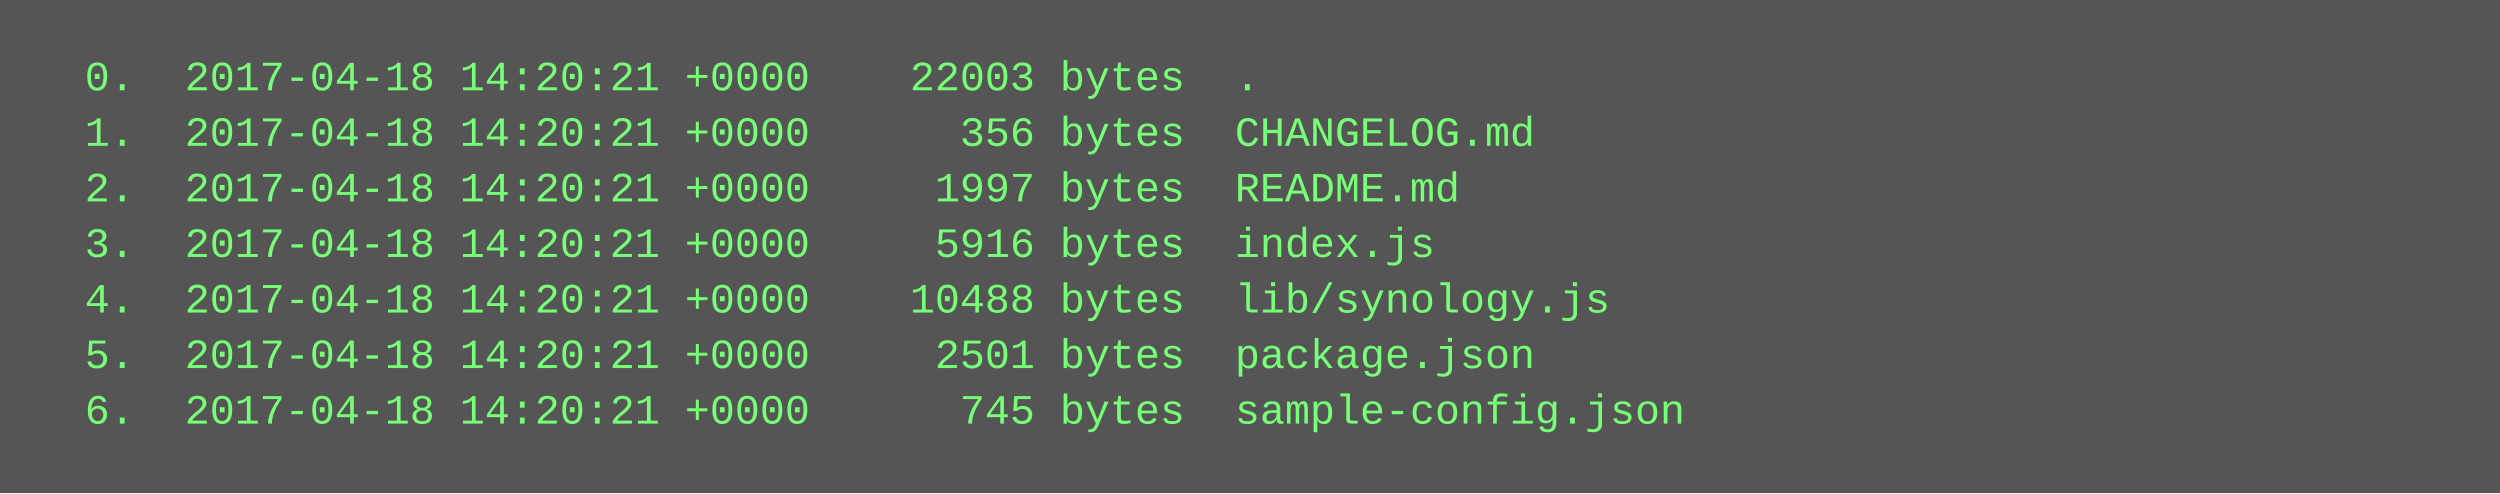
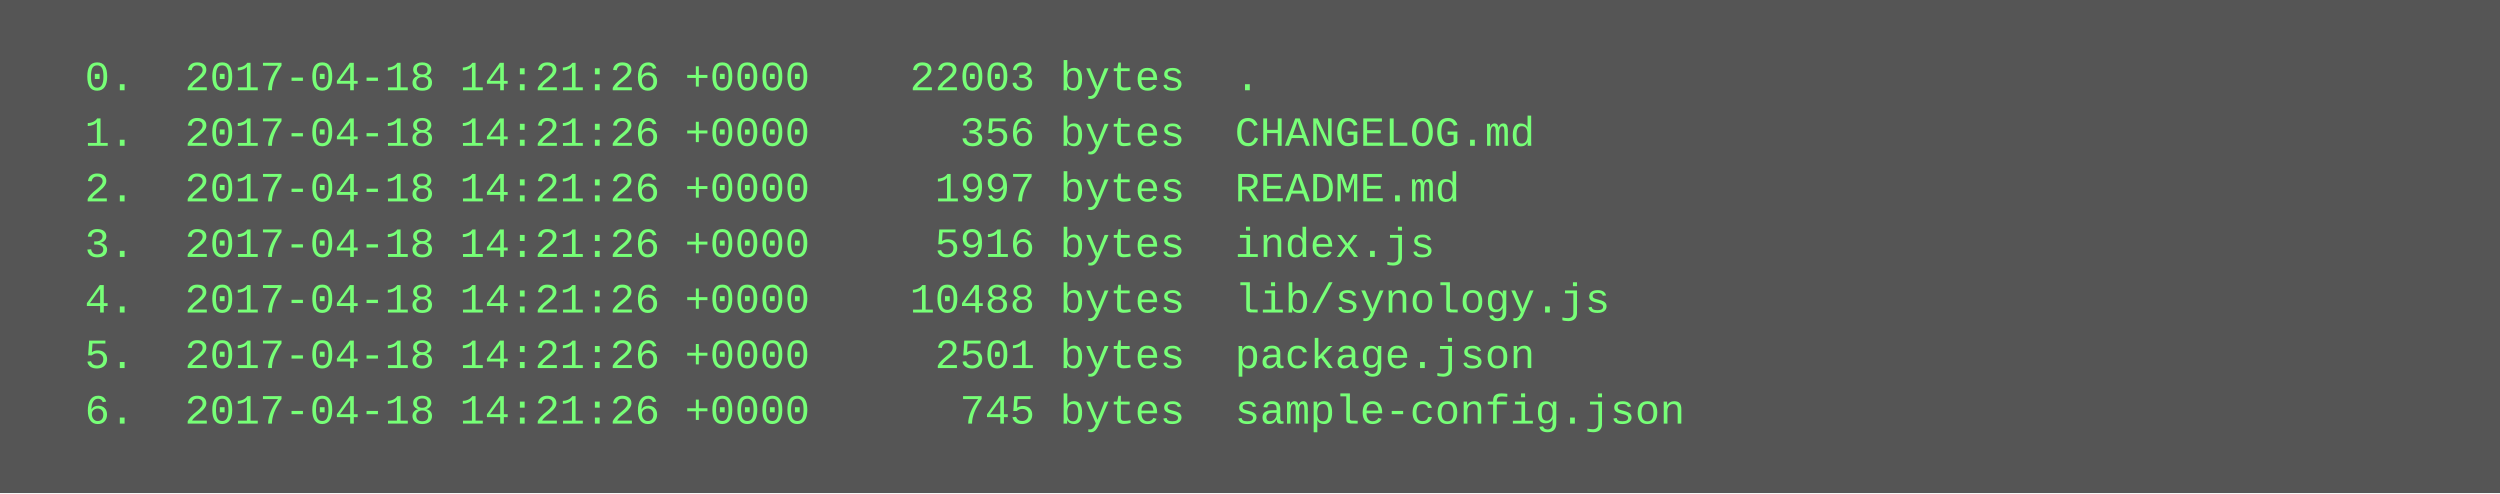
<svg xmlns="http://www.w3.org/2000/svg" height="142" width="720">
  <rect height="142" fill="#555" width="720" />
  <text fill="#7f7" font-family="Courier New" font-size="12" xml:space="preserve">
-     <tspan x="10" y="26">  0.  2017-04-18 14:20:21 +0000    22003 bytes  .</tspan>
-     <tspan x="10" y="42">  1.  2017-04-18 14:20:21 +0000      356 bytes  CHANGELOG.md</tspan>
-     <tspan x="10" y="58">  2.  2017-04-18 14:20:21 +0000     1997 bytes  README.md</tspan>
-     <tspan x="10" y="74">  3.  2017-04-18 14:20:21 +0000     5916 bytes  index.js</tspan>
-     <tspan x="10" y="90">  4.  2017-04-18 14:20:21 +0000    10488 bytes  lib/synology.js</tspan>
-     <tspan x="10" y="106">  5.  2017-04-18 14:20:21 +0000     2501 bytes  package.json</tspan>
-     <tspan x="10" y="122">  6.  2017-04-18 14:20:21 +0000      745 bytes  sample-config.json</tspan>
+     <tspan x="10" y="26">  0.  2017-04-18 14:21:26 +0000    22003 bytes  .</tspan>
+     <tspan x="10" y="42">  1.  2017-04-18 14:21:26 +0000      356 bytes  CHANGELOG.md</tspan>
+     <tspan x="10" y="58">  2.  2017-04-18 14:21:26 +0000     1997 bytes  README.md</tspan>
+     <tspan x="10" y="74">  3.  2017-04-18 14:21:26 +0000     5916 bytes  index.js</tspan>
+     <tspan x="10" y="90">  4.  2017-04-18 14:21:26 +0000    10488 bytes  lib/synology.js</tspan>
+     <tspan x="10" y="106">  5.  2017-04-18 14:21:26 +0000     2501 bytes  package.json</tspan>
+     <tspan x="10" y="122">  6.  2017-04-18 14:21:26 +0000      745 bytes  sample-config.json</tspan>
  </text>
</svg>
